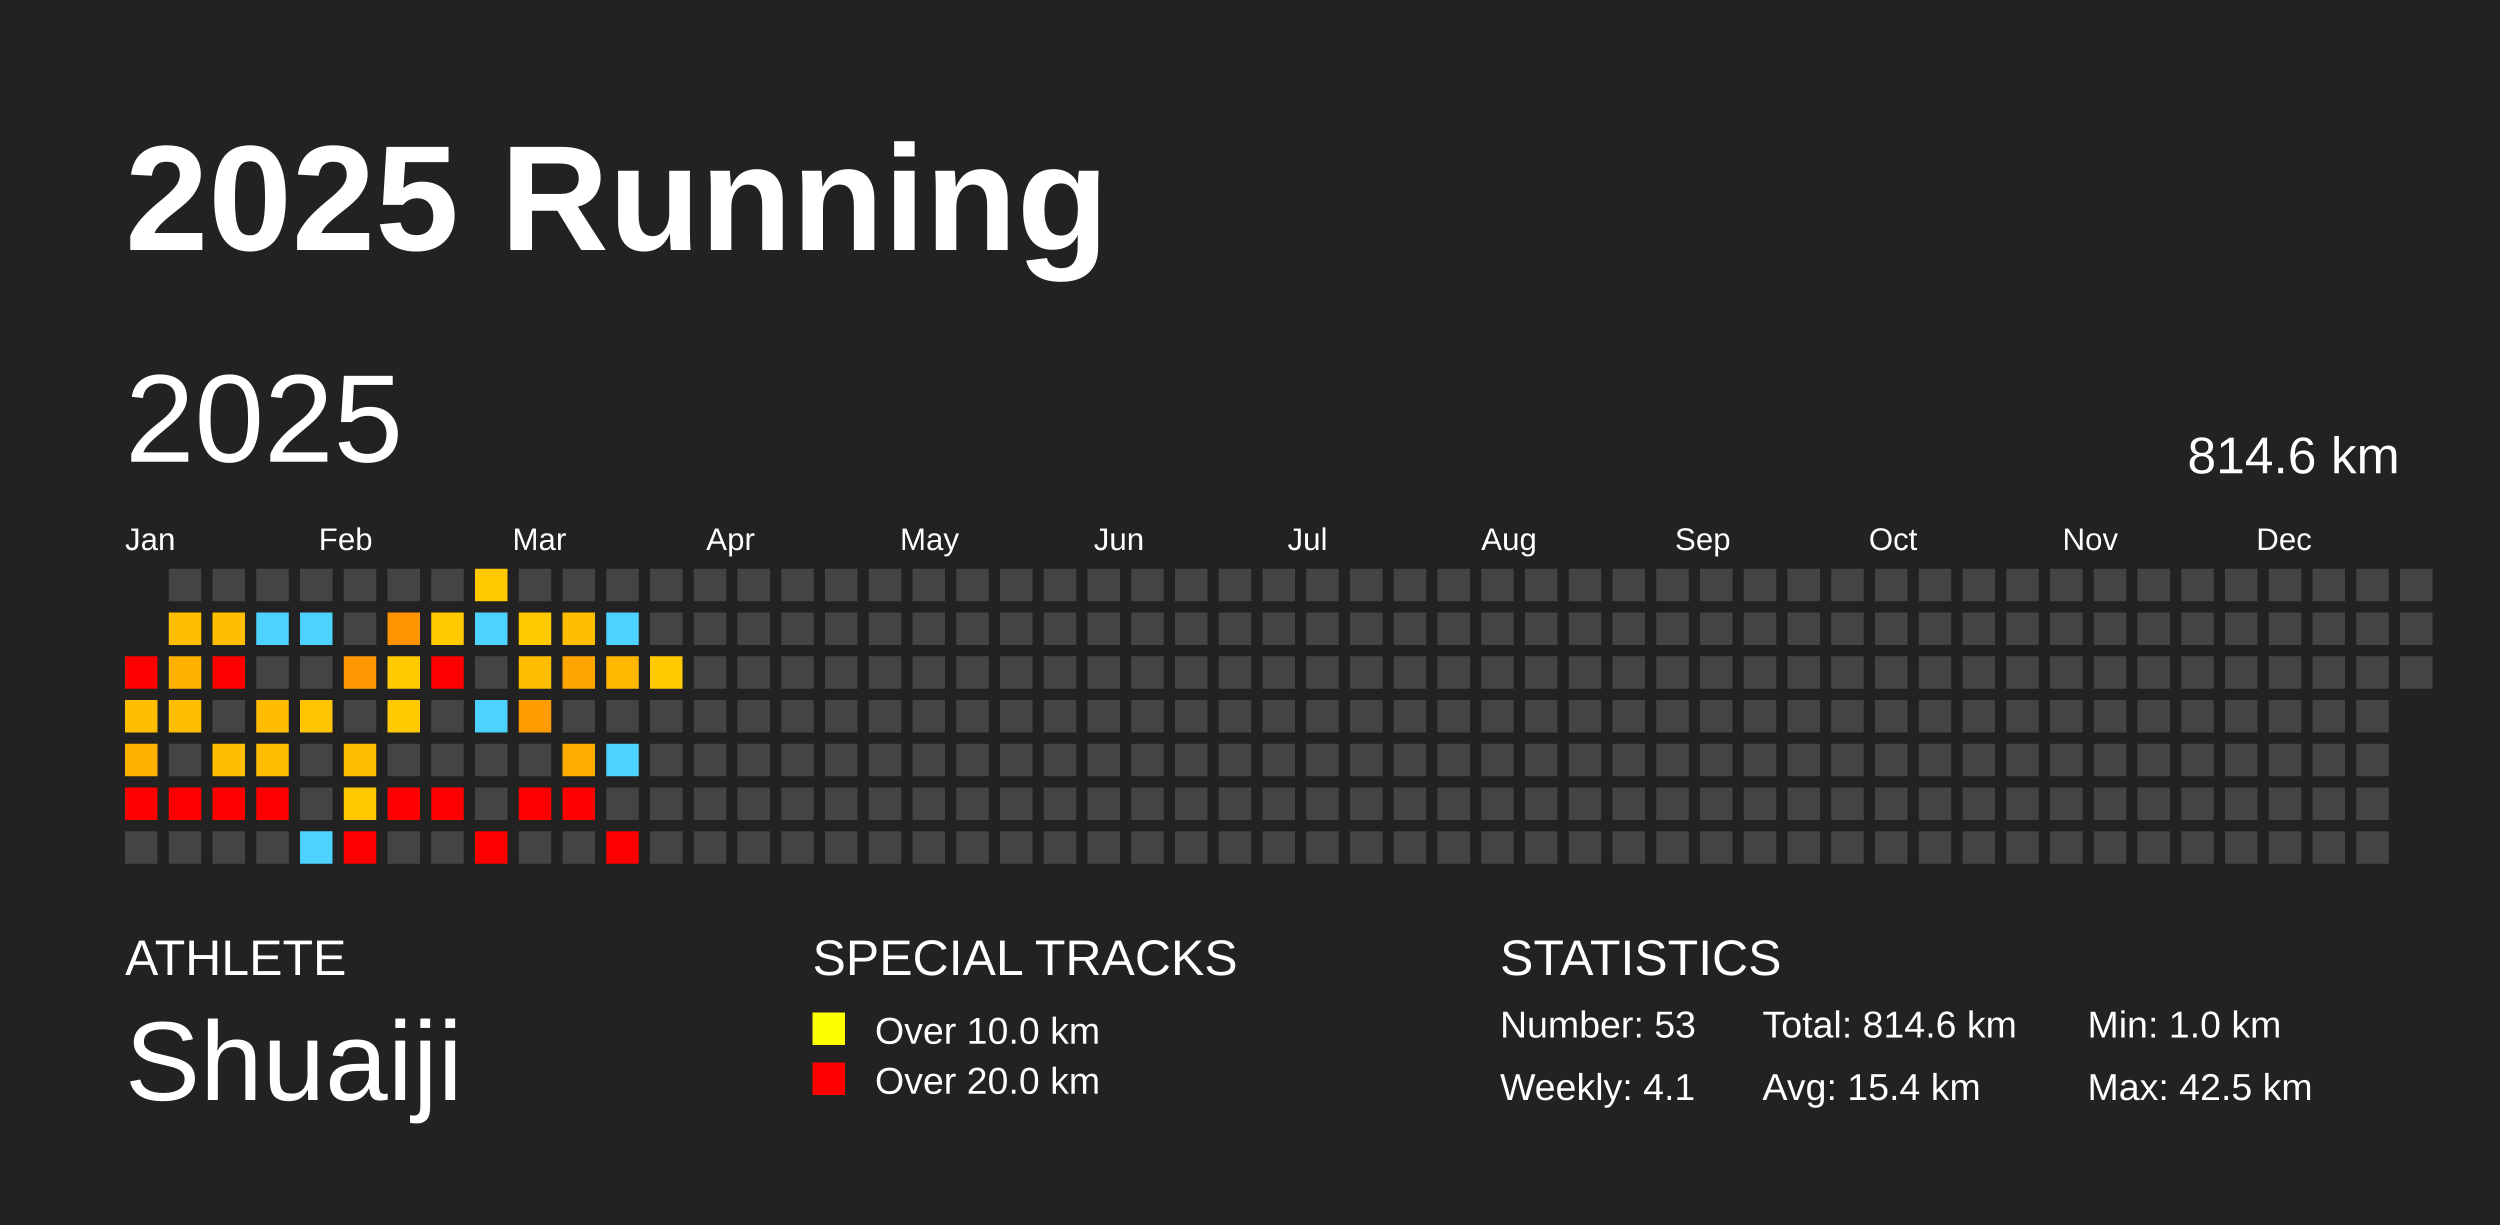
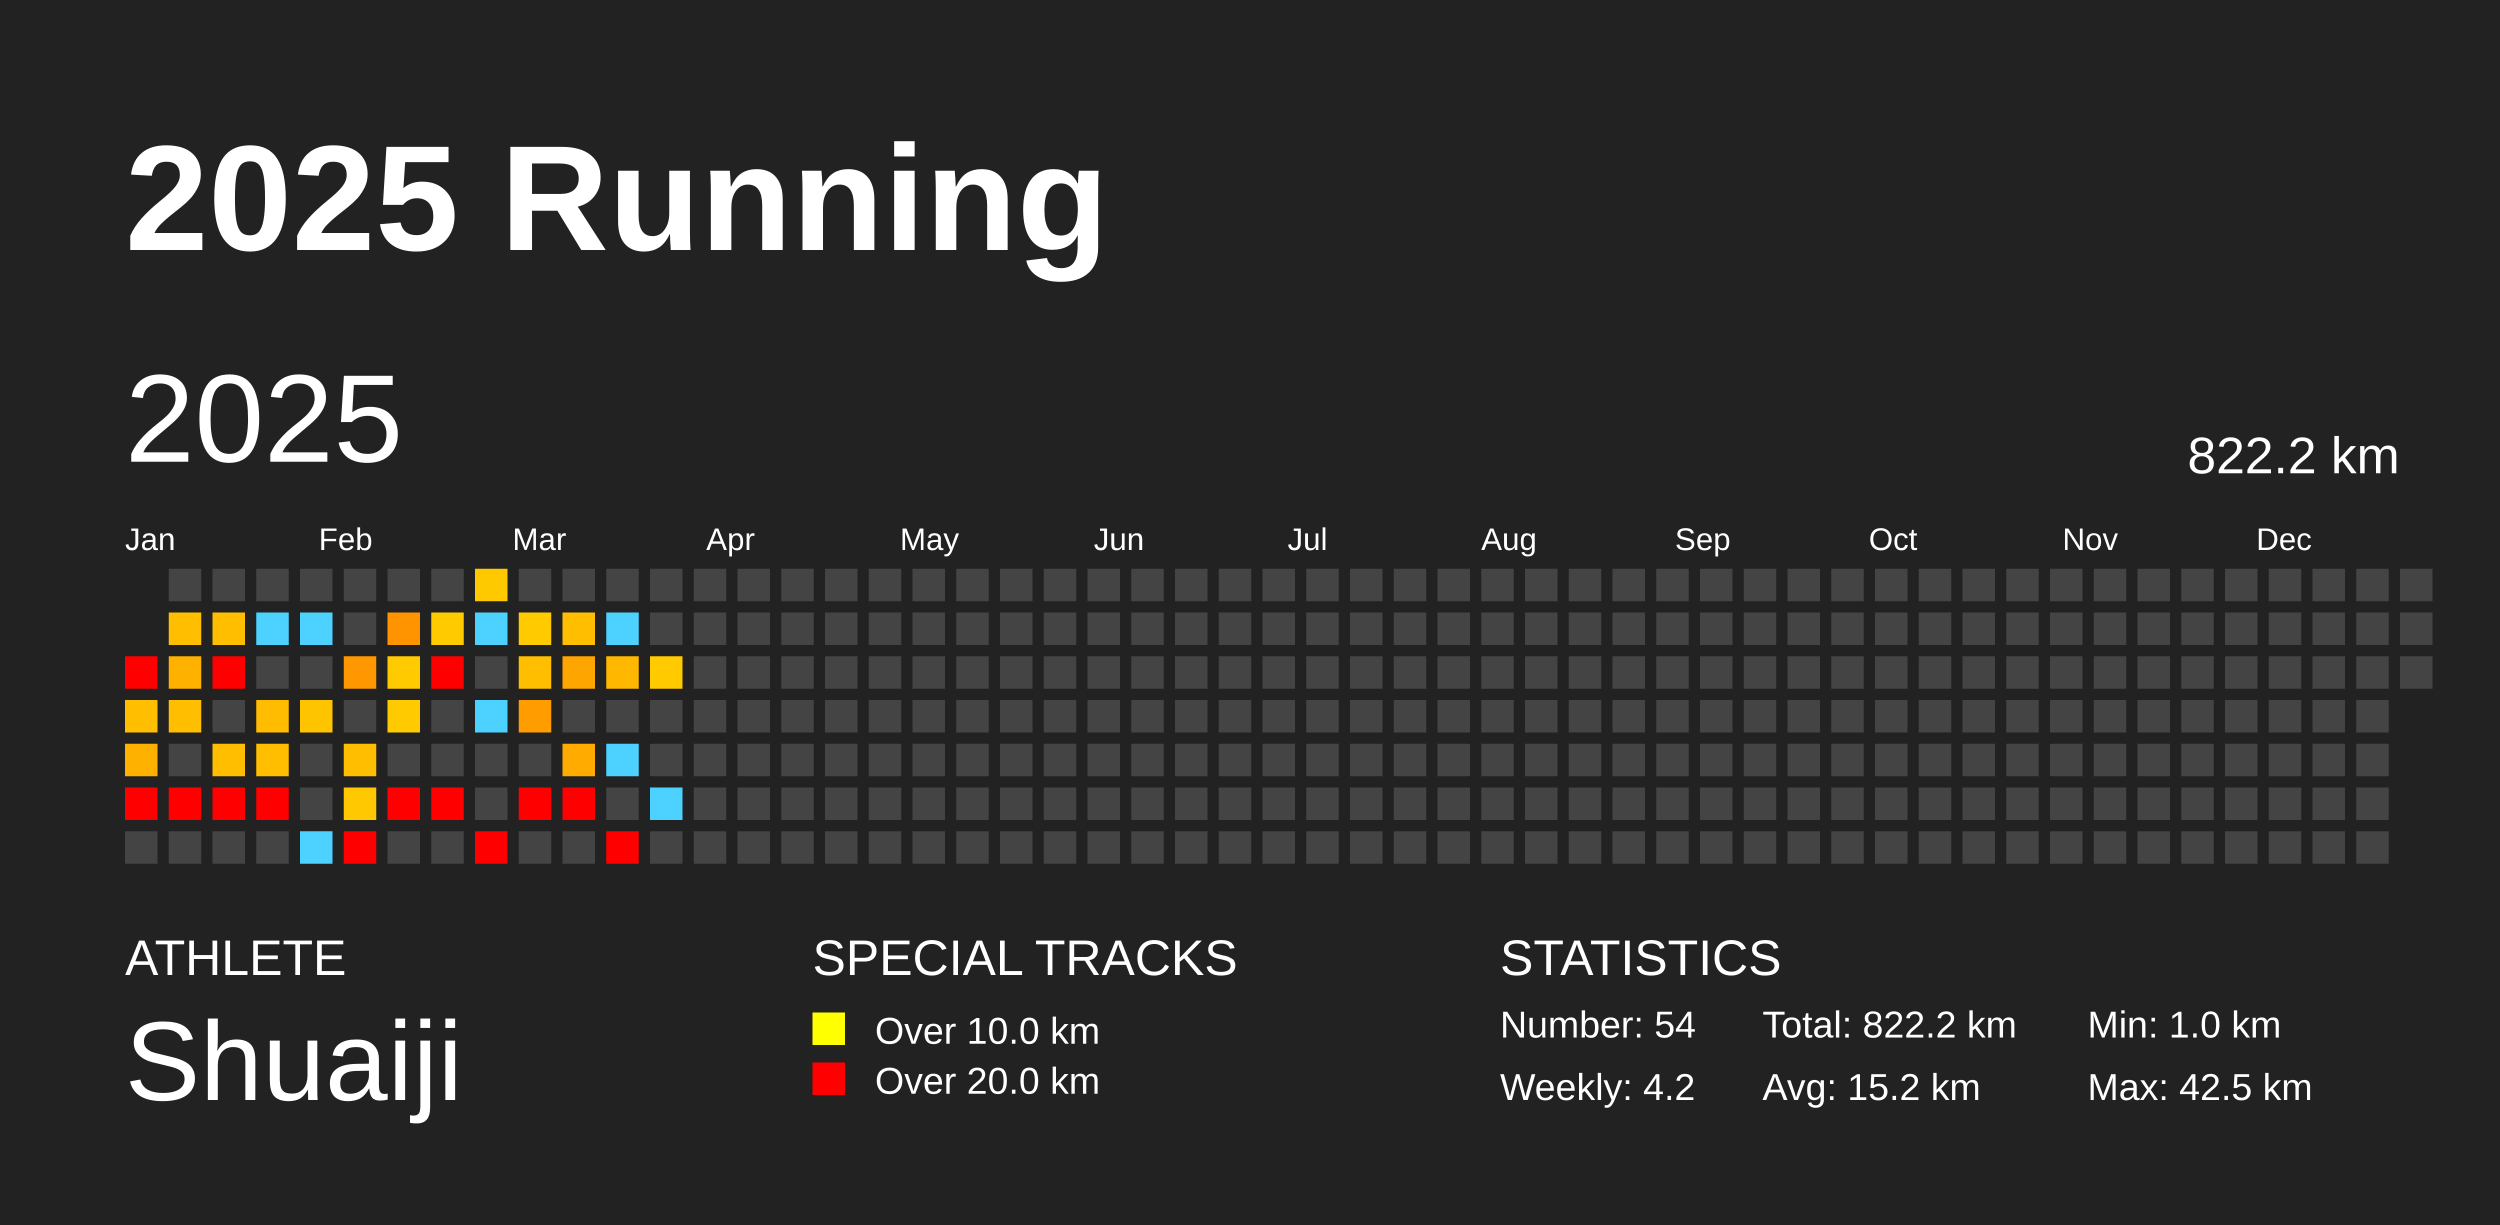
<svg xmlns="http://www.w3.org/2000/svg" baseProfile="full" height="98mm" version="1.1" viewBox="0,0,200,98" width="200mm">
  <defs />
  <rect fill="#222222" height="98" width="200" x="0" y="0" />
  <text fill="#FFFFFF" style="font-size:12px; font-family:Arial; font-weight:bold;" x="10" y="20">2025 Running</text>
  <text fill="#FFFFFF" style="font-size:4px; font-family:Arial" x="10" y="78">ATHLETE</text>
  <text fill="#FFFFFF" style="font-size:9px; font-family:Arial" x="10" y="88">Shuaiji</text>
  <text fill="#FFFFFF" style="font-size:4px; font-family:Arial" x="65" y="78">SPECIAL TRACKS</text>
  <rect fill="yellow" height="2.6" width="2.6" x="65" y="81" />
  <text fill="#FFFFFF" style="font-size:3px; font-family:Arial" x="70" y="83.5">Over 10.0 km</text>
  <rect fill="red" height="2.6" width="2.6" x="65" y="85" />
  <text fill="#FFFFFF" style="font-size:3px; font-family:Arial" x="70" y="87.5">Over 20.0 km</text>
  <text fill="#FFFFFF" style="font-size:4px; font-family:Arial" x="120" y="78">STATISTICS</text>
-   <text fill="#FFFFFF" style="font-size:3px; font-family:Arial" x="120" y="83">Number: 53</text>
-   <text fill="#FFFFFF" style="font-size:3px; font-family:Arial" x="120" y="88">Weekly: 4.1</text>
-   <text fill="#FFFFFF" style="font-size:3px; font-family:Arial" x="141" y="83">Total: 814.6 km</text>
-   <text fill="#FFFFFF" style="font-size:3px; font-family:Arial" x="141" y="88">Avg: 15.4 km</text>
+   <text fill="#FFFFFF" style="font-size:3px; font-family:Arial" x="120" y="83">Number: 54</text>
+   <text fill="#FFFFFF" style="font-size:3px; font-family:Arial" x="120" y="88">Weekly: 4.2</text>
+   <text fill="#FFFFFF" style="font-size:3px; font-family:Arial" x="141" y="83">Total: 822.2 km</text>
+   <text fill="#FFFFFF" style="font-size:3px; font-family:Arial" x="141" y="88">Avg: 15.2 km</text>
  <text fill="#FFFFFF" style="font-size:3px; font-family:Arial" x="167" y="83">Min: 1.0 km</text>
  <text fill="#FFFFFF" style="font-size:3px; font-family:Arial" x="167" y="88">Max: 42.5 km</text>
  <text dominant-baseline="hanging" fill="#FFFFFF" style="font-size:10.0px; font-family:Arial;" x="10" y="30">2025</text>
-   <text dominant-baseline="hanging" fill="#FFFFFF" style="font-size:4.125px; font-family:Arial;" x="175" y="35">814.6 km</text>
+   <text dominant-baseline="hanging" fill="#FFFFFF" style="font-size:4.125px; font-family:Arial;" x="175" y="35">822.2 km</text>
  <text fill="#FFFFFF" style="font-size:2.5px; font-family:Arial" x="10.0" y="44">Jan</text>
  <text fill="#FFFFFF" style="font-size:2.5px; font-family:Arial" x="25.5" y="44">Feb</text>
  <text fill="#FFFFFF" style="font-size:2.5px; font-family:Arial" x="41.0" y="44">Mar</text>
  <text fill="#FFFFFF" style="font-size:2.5px; font-family:Arial" x="56.5" y="44">Apr</text>
  <text fill="#FFFFFF" style="font-size:2.5px; font-family:Arial" x="72.0" y="44">May</text>
  <text fill="#FFFFFF" style="font-size:2.5px; font-family:Arial" x="87.5" y="44">Jun</text>
  <text fill="#FFFFFF" style="font-size:2.5px; font-family:Arial" x="103.0" y="44">Jul</text>
  <text fill="#FFFFFF" style="font-size:2.5px; font-family:Arial" x="118.5" y="44">Aug</text>
  <text fill="#FFFFFF" style="font-size:2.5px; font-family:Arial" x="134.0" y="44">Sep</text>
  <text fill="#FFFFFF" style="font-size:2.5px; font-family:Arial" x="149.5" y="44">Oct</text>
  <text fill="#FFFFFF" style="font-size:2.5px; font-family:Arial" x="165.0" y="44">Nov</text>
  <text fill="#FFFFFF" style="font-size:2.5px; font-family:Arial" x="180.5" y="44">Dec</text>
  <rect fill="red" height="2.6" width="2.6" x="10.0" y="52.5" />
  <rect fill="#ffbe00" height="2.6" width="2.6" x="10.0" y="56.0" />
  <rect fill="#ffb100" height="2.6" width="2.6" x="10.0" y="59.5" />
  <rect fill="red" height="2.6" width="2.6" x="10.0" y="63.0" />
  <rect fill="#444444" height="2.6" width="2.6" x="10.0" y="66.5" />
  <rect fill="#444444" height="2.6" width="2.6" x="13.5" y="45.5" />
  <rect fill="#ffbe00" height="2.6" width="2.6" x="13.5" y="49.0" />
  <rect fill="#ffb100" height="2.6" width="2.6" x="13.5" y="52.5" />
  <rect fill="#ffbe00" height="2.6" width="2.6" x="13.5" y="56.0" />
  <rect fill="#444444" height="2.6" width="2.6" x="13.5" y="59.5" />
  <rect fill="red" height="2.6" width="2.6" x="13.5" y="63.0" />
  <rect fill="#444444" height="2.6" width="2.6" x="13.5" y="66.5" />
  <rect fill="#444444" height="2.6" width="2.6" x="17.0" y="45.5" />
  <rect fill="#ffbe00" height="2.6" width="2.6" x="17.0" y="49.0" />
  <rect fill="red" height="2.6" width="2.6" x="17.0" y="52.5" />
  <rect fill="#444444" height="2.6" width="2.6" x="17.0" y="56.0" />
  <rect fill="#ffbe00" height="2.6" width="2.6" x="17.0" y="59.5" />
  <rect fill="red" height="2.6" width="2.6" x="17.0" y="63.0" />
  <rect fill="#444444" height="2.6" width="2.6" x="17.0" y="66.5" />
  <rect fill="#444444" height="2.6" width="2.6" x="20.5" y="45.5" />
  <rect fill="#4dd2ff" height="2.6" width="2.6" x="20.5" y="49.0" />
  <rect fill="#444444" height="2.6" width="2.6" x="20.5" y="52.5" />
  <rect fill="#ffbc00" height="2.6" width="2.6" x="20.5" y="56.0" />
  <rect fill="#ffbe00" height="2.6" width="2.6" x="20.5" y="59.5" />
  <rect fill="red" height="2.6" width="2.6" x="20.5" y="63.0" />
  <rect fill="#444444" height="2.6" width="2.6" x="20.5" y="66.5" />
  <rect fill="#444444" height="2.6" width="2.6" x="24.0" y="45.5" />
  <rect fill="#4dd2ff" height="2.6" width="2.6" x="24.0" y="49.0" />
  <rect fill="#444444" height="2.6" width="2.6" x="24.0" y="52.5" />
  <rect fill="#ffc400" height="2.6" width="2.6" x="24.0" y="56.0" />
  <rect fill="#444444" height="2.6" width="2.6" x="24.0" y="59.5" />
  <rect fill="#444444" height="2.6" width="2.6" x="24.0" y="63.0" />
  <rect fill="#4dd2ff" height="2.6" width="2.6" x="24.0" y="66.5" />
  <rect fill="#444444" height="2.6" width="2.6" x="27.5" y="45.5" />
  <rect fill="#444444" height="2.6" width="2.6" x="27.5" y="49.0" />
  <rect fill="#ff9700" height="2.6" width="2.6" x="27.5" y="52.5" />
  <rect fill="#444444" height="2.6" width="2.6" x="27.5" y="56.0" />
  <rect fill="#ffbe00" height="2.6" width="2.6" x="27.5" y="59.5" />
  <rect fill="#ffc800" height="2.6" width="2.6" x="27.5" y="63.0" />
  <rect fill="red" height="2.6" width="2.6" x="27.5" y="66.5" />
  <rect fill="#444444" height="2.6" width="2.6" x="31.0" y="45.5" />
  <rect fill="#ff9300" height="2.6" width="2.6" x="31.0" y="49.0" />
  <rect fill="#ffca00" height="2.6" width="2.6" x="31.0" y="52.5" />
  <rect fill="#ffca00" height="2.6" width="2.6" x="31.0" y="56.0" />
  <rect fill="#444444" height="2.6" width="2.6" x="31.0" y="59.5" />
  <rect fill="red" height="2.6" width="2.6" x="31.0" y="63.0" />
  <rect fill="#444444" height="2.6" width="2.6" x="31.0" y="66.5" />
  <rect fill="#444444" height="2.6" width="2.6" x="34.5" y="45.5" />
  <rect fill="#ffca00" height="2.6" width="2.6" x="34.5" y="49.0" />
  <rect fill="red" height="2.6" width="2.6" x="34.5" y="52.5" />
  <rect fill="#444444" height="2.6" width="2.6" x="34.5" y="56.0" />
  <rect fill="#444444" height="2.6" width="2.6" x="34.5" y="59.5" />
  <rect fill="red" height="2.6" width="2.6" x="34.5" y="63.0" />
  <rect fill="#444444" height="2.6" width="2.6" x="34.5" y="66.5" />
  <rect fill="#ffc900" height="2.6" width="2.6" x="38.0" y="45.5" />
  <rect fill="#4dd2ff" height="2.6" width="2.6" x="38.0" y="49.0" />
  <rect fill="#444444" height="2.6" width="2.6" x="38.0" y="52.5" />
  <rect fill="#4dd2ff" height="2.6" width="2.6" x="38.0" y="56.0" />
  <rect fill="#444444" height="2.6" width="2.6" x="38.0" y="59.5" />
  <rect fill="#444444" height="2.6" width="2.6" x="38.0" y="63.0" />
  <rect fill="red" height="2.6" width="2.6" x="38.0" y="66.5" />
  <rect fill="#444444" height="2.6" width="2.6" x="41.5" y="45.5" />
  <rect fill="#ffca00" height="2.6" width="2.6" x="41.5" y="49.0" />
  <rect fill="#ffbe00" height="2.6" width="2.6" x="41.5" y="52.5" />
  <rect fill="#ff9c00" height="2.6" width="2.6" x="41.5" y="56.0" />
  <rect fill="#444444" height="2.6" width="2.6" x="41.5" y="59.5" />
  <rect fill="red" height="2.6" width="2.6" x="41.5" y="63.0" />
  <rect fill="#444444" height="2.6" width="2.6" x="41.5" y="66.5" />
  <rect fill="#444444" height="2.6" width="2.6" x="45.0" y="45.5" />
  <rect fill="#ffbe00" height="2.6" width="2.6" x="45.0" y="49.0" />
  <rect fill="#ffa500" height="2.6" width="2.6" x="45.0" y="52.5" />
  <rect fill="#444444" height="2.6" width="2.6" x="45.0" y="56.0" />
  <rect fill="#ffab00" height="2.6" width="2.6" x="45.0" y="59.5" />
  <rect fill="red" height="2.6" width="2.6" x="45.0" y="63.0" />
  <rect fill="#444444" height="2.6" width="2.6" x="45.0" y="66.5" />
  <rect fill="#444444" height="2.6" width="2.6" x="48.5" y="45.5" />
  <rect fill="#4dd2ff" height="2.6" width="2.6" x="48.5" y="49.0" />
  <rect fill="#ffb700" height="2.6" width="2.6" x="48.5" y="52.5" />
  <rect fill="#444444" height="2.6" width="2.6" x="48.5" y="56.0" />
  <rect fill="#4dd2ff" height="2.6" width="2.6" x="48.5" y="59.5" />
  <rect fill="#444444" height="2.6" width="2.6" x="48.5" y="63.0" />
  <rect fill="red" height="2.6" width="2.6" x="48.5" y="66.5" />
  <rect fill="#444444" height="2.6" width="2.6" x="52.0" y="45.5" />
  <rect fill="#444444" height="2.6" width="2.6" x="52.0" y="49.0" />
  <rect fill="#ffca00" height="2.6" width="2.6" x="52.0" y="52.5" />
  <rect fill="#444444" height="2.6" width="2.6" x="52.0" y="56.0" />
  <rect fill="#444444" height="2.6" width="2.6" x="52.0" y="59.5" />
-   <rect fill="#444444" height="2.6" width="2.6" x="52.0" y="63.0" />
+   <rect fill="#4dd2ff" height="2.6" width="2.6" x="52.0" y="63.0" />
  <rect fill="#444444" height="2.6" width="2.6" x="52.0" y="66.5" />
  <rect fill="#444444" height="2.6" width="2.6" x="55.5" y="45.5" />
  <rect fill="#444444" height="2.6" width="2.6" x="55.5" y="49.0" />
  <rect fill="#444444" height="2.6" width="2.6" x="55.5" y="52.5" />
  <rect fill="#444444" height="2.6" width="2.6" x="55.5" y="56.0" />
  <rect fill="#444444" height="2.6" width="2.6" x="55.5" y="59.5" />
  <rect fill="#444444" height="2.6" width="2.6" x="55.5" y="63.0" />
  <rect fill="#444444" height="2.6" width="2.6" x="55.5" y="66.5" />
  <rect fill="#444444" height="2.6" width="2.6" x="59.0" y="45.5" />
  <rect fill="#444444" height="2.6" width="2.6" x="59.0" y="49.0" />
  <rect fill="#444444" height="2.6" width="2.6" x="59.0" y="52.5" />
  <rect fill="#444444" height="2.6" width="2.6" x="59.0" y="56.0" />
  <rect fill="#444444" height="2.6" width="2.6" x="59.0" y="59.5" />
  <rect fill="#444444" height="2.6" width="2.6" x="59.0" y="63.0" />
  <rect fill="#444444" height="2.6" width="2.6" x="59.0" y="66.5" />
  <rect fill="#444444" height="2.6" width="2.6" x="62.5" y="45.5" />
  <rect fill="#444444" height="2.6" width="2.6" x="62.5" y="49.0" />
  <rect fill="#444444" height="2.6" width="2.6" x="62.5" y="52.5" />
  <rect fill="#444444" height="2.6" width="2.6" x="62.5" y="56.0" />
  <rect fill="#444444" height="2.6" width="2.6" x="62.5" y="59.5" />
  <rect fill="#444444" height="2.6" width="2.6" x="62.5" y="63.0" />
  <rect fill="#444444" height="2.6" width="2.6" x="62.5" y="66.5" />
  <rect fill="#444444" height="2.6" width="2.6" x="66.0" y="45.5" />
  <rect fill="#444444" height="2.6" width="2.6" x="66.0" y="49.0" />
  <rect fill="#444444" height="2.6" width="2.6" x="66.0" y="52.5" />
  <rect fill="#444444" height="2.6" width="2.6" x="66.0" y="56.0" />
  <rect fill="#444444" height="2.6" width="2.6" x="66.0" y="59.5" />
  <rect fill="#444444" height="2.6" width="2.6" x="66.0" y="63.0" />
  <rect fill="#444444" height="2.6" width="2.6" x="66.0" y="66.5" />
  <rect fill="#444444" height="2.6" width="2.6" x="69.5" y="45.5" />
  <rect fill="#444444" height="2.6" width="2.6" x="69.5" y="49.0" />
  <rect fill="#444444" height="2.6" width="2.6" x="69.5" y="52.5" />
  <rect fill="#444444" height="2.6" width="2.6" x="69.5" y="56.0" />
  <rect fill="#444444" height="2.6" width="2.6" x="69.5" y="59.5" />
  <rect fill="#444444" height="2.6" width="2.6" x="69.5" y="63.0" />
  <rect fill="#444444" height="2.6" width="2.6" x="69.5" y="66.5" />
  <rect fill="#444444" height="2.6" width="2.6" x="73.0" y="45.5" />
  <rect fill="#444444" height="2.6" width="2.6" x="73.0" y="49.0" />
  <rect fill="#444444" height="2.6" width="2.6" x="73.0" y="52.5" />
  <rect fill="#444444" height="2.6" width="2.6" x="73.0" y="56.0" />
  <rect fill="#444444" height="2.6" width="2.6" x="73.0" y="59.5" />
  <rect fill="#444444" height="2.6" width="2.6" x="73.0" y="63.0" />
  <rect fill="#444444" height="2.6" width="2.6" x="73.0" y="66.5" />
  <rect fill="#444444" height="2.6" width="2.6" x="76.5" y="45.5" />
  <rect fill="#444444" height="2.6" width="2.6" x="76.5" y="49.0" />
  <rect fill="#444444" height="2.6" width="2.6" x="76.5" y="52.5" />
  <rect fill="#444444" height="2.6" width="2.6" x="76.5" y="56.0" />
  <rect fill="#444444" height="2.6" width="2.6" x="76.5" y="59.5" />
  <rect fill="#444444" height="2.6" width="2.6" x="76.5" y="63.0" />
  <rect fill="#444444" height="2.6" width="2.6" x="76.5" y="66.5" />
  <rect fill="#444444" height="2.6" width="2.6" x="80.0" y="45.5" />
  <rect fill="#444444" height="2.6" width="2.6" x="80.0" y="49.0" />
  <rect fill="#444444" height="2.6" width="2.6" x="80.0" y="52.5" />
  <rect fill="#444444" height="2.6" width="2.6" x="80.0" y="56.0" />
  <rect fill="#444444" height="2.6" width="2.6" x="80.0" y="59.5" />
  <rect fill="#444444" height="2.6" width="2.6" x="80.0" y="63.0" />
  <rect fill="#444444" height="2.6" width="2.6" x="80.0" y="66.5" />
  <rect fill="#444444" height="2.6" width="2.6" x="83.5" y="45.5" />
  <rect fill="#444444" height="2.6" width="2.6" x="83.5" y="49.0" />
  <rect fill="#444444" height="2.6" width="2.6" x="83.5" y="52.5" />
  <rect fill="#444444" height="2.6" width="2.6" x="83.5" y="56.0" />
  <rect fill="#444444" height="2.6" width="2.6" x="83.5" y="59.5" />
  <rect fill="#444444" height="2.6" width="2.6" x="83.5" y="63.0" />
  <rect fill="#444444" height="2.6" width="2.6" x="83.5" y="66.5" />
  <rect fill="#444444" height="2.6" width="2.6" x="87.0" y="45.5" />
  <rect fill="#444444" height="2.6" width="2.6" x="87.0" y="49.0" />
  <rect fill="#444444" height="2.6" width="2.6" x="87.0" y="52.5" />
  <rect fill="#444444" height="2.6" width="2.6" x="87.0" y="56.0" />
  <rect fill="#444444" height="2.6" width="2.6" x="87.0" y="59.5" />
  <rect fill="#444444" height="2.6" width="2.6" x="87.0" y="63.0" />
  <rect fill="#444444" height="2.6" width="2.6" x="87.0" y="66.5" />
  <rect fill="#444444" height="2.6" width="2.6" x="90.5" y="45.5" />
  <rect fill="#444444" height="2.6" width="2.6" x="90.5" y="49.0" />
  <rect fill="#444444" height="2.6" width="2.6" x="90.5" y="52.5" />
  <rect fill="#444444" height="2.6" width="2.6" x="90.5" y="56.0" />
  <rect fill="#444444" height="2.6" width="2.6" x="90.5" y="59.5" />
  <rect fill="#444444" height="2.6" width="2.6" x="90.5" y="63.0" />
  <rect fill="#444444" height="2.6" width="2.6" x="90.5" y="66.5" />
  <rect fill="#444444" height="2.6" width="2.6" x="94.0" y="45.5" />
  <rect fill="#444444" height="2.6" width="2.6" x="94.0" y="49.0" />
  <rect fill="#444444" height="2.6" width="2.6" x="94.0" y="52.5" />
  <rect fill="#444444" height="2.6" width="2.6" x="94.0" y="56.0" />
  <rect fill="#444444" height="2.6" width="2.6" x="94.0" y="59.5" />
  <rect fill="#444444" height="2.6" width="2.6" x="94.0" y="63.0" />
  <rect fill="#444444" height="2.6" width="2.6" x="94.0" y="66.5" />
  <rect fill="#444444" height="2.6" width="2.6" x="97.5" y="45.5" />
  <rect fill="#444444" height="2.6" width="2.6" x="97.5" y="49.0" />
  <rect fill="#444444" height="2.6" width="2.6" x="97.5" y="52.5" />
  <rect fill="#444444" height="2.6" width="2.6" x="97.5" y="56.0" />
  <rect fill="#444444" height="2.6" width="2.6" x="97.5" y="59.5" />
  <rect fill="#444444" height="2.6" width="2.6" x="97.5" y="63.0" />
  <rect fill="#444444" height="2.6" width="2.6" x="97.5" y="66.5" />
  <rect fill="#444444" height="2.6" width="2.6" x="101.0" y="45.5" />
  <rect fill="#444444" height="2.6" width="2.6" x="101.0" y="49.0" />
  <rect fill="#444444" height="2.6" width="2.6" x="101.0" y="52.5" />
  <rect fill="#444444" height="2.6" width="2.6" x="101.0" y="56.0" />
  <rect fill="#444444" height="2.6" width="2.6" x="101.0" y="59.5" />
  <rect fill="#444444" height="2.6" width="2.6" x="101.0" y="63.0" />
  <rect fill="#444444" height="2.6" width="2.6" x="101.0" y="66.5" />
  <rect fill="#444444" height="2.6" width="2.6" x="104.5" y="45.5" />
  <rect fill="#444444" height="2.6" width="2.6" x="104.5" y="49.0" />
  <rect fill="#444444" height="2.6" width="2.6" x="104.5" y="52.5" />
  <rect fill="#444444" height="2.6" width="2.6" x="104.5" y="56.0" />
  <rect fill="#444444" height="2.6" width="2.6" x="104.5" y="59.5" />
  <rect fill="#444444" height="2.6" width="2.6" x="104.5" y="63.0" />
  <rect fill="#444444" height="2.6" width="2.6" x="104.5" y="66.5" />
  <rect fill="#444444" height="2.6" width="2.6" x="108.0" y="45.5" />
  <rect fill="#444444" height="2.6" width="2.6" x="108.0" y="49.0" />
  <rect fill="#444444" height="2.6" width="2.6" x="108.0" y="52.5" />
  <rect fill="#444444" height="2.6" width="2.6" x="108.0" y="56.0" />
  <rect fill="#444444" height="2.6" width="2.6" x="108.0" y="59.5" />
  <rect fill="#444444" height="2.6" width="2.6" x="108.0" y="63.0" />
  <rect fill="#444444" height="2.6" width="2.6" x="108.0" y="66.5" />
  <rect fill="#444444" height="2.6" width="2.6" x="111.5" y="45.5" />
  <rect fill="#444444" height="2.6" width="2.6" x="111.5" y="49.0" />
  <rect fill="#444444" height="2.6" width="2.6" x="111.5" y="52.5" />
  <rect fill="#444444" height="2.6" width="2.6" x="111.5" y="56.0" />
  <rect fill="#444444" height="2.6" width="2.6" x="111.5" y="59.5" />
  <rect fill="#444444" height="2.6" width="2.6" x="111.5" y="63.0" />
  <rect fill="#444444" height="2.6" width="2.6" x="111.5" y="66.5" />
  <rect fill="#444444" height="2.6" width="2.6" x="115.0" y="45.5" />
  <rect fill="#444444" height="2.6" width="2.6" x="115.0" y="49.0" />
  <rect fill="#444444" height="2.6" width="2.6" x="115.0" y="52.5" />
  <rect fill="#444444" height="2.6" width="2.6" x="115.0" y="56.0" />
  <rect fill="#444444" height="2.6" width="2.6" x="115.0" y="59.5" />
  <rect fill="#444444" height="2.6" width="2.6" x="115.0" y="63.0" />
  <rect fill="#444444" height="2.6" width="2.6" x="115.0" y="66.5" />
  <rect fill="#444444" height="2.6" width="2.6" x="118.5" y="45.5" />
  <rect fill="#444444" height="2.6" width="2.6" x="118.5" y="49.0" />
  <rect fill="#444444" height="2.6" width="2.6" x="118.5" y="52.5" />
  <rect fill="#444444" height="2.6" width="2.6" x="118.5" y="56.0" />
  <rect fill="#444444" height="2.6" width="2.6" x="118.5" y="59.5" />
  <rect fill="#444444" height="2.6" width="2.6" x="118.5" y="63.0" />
  <rect fill="#444444" height="2.6" width="2.6" x="118.5" y="66.5" />
  <rect fill="#444444" height="2.6" width="2.6" x="122.0" y="45.5" />
  <rect fill="#444444" height="2.6" width="2.6" x="122.0" y="49.0" />
  <rect fill="#444444" height="2.6" width="2.6" x="122.0" y="52.5" />
  <rect fill="#444444" height="2.6" width="2.6" x="122.0" y="56.0" />
  <rect fill="#444444" height="2.6" width="2.6" x="122.0" y="59.5" />
  <rect fill="#444444" height="2.6" width="2.6" x="122.0" y="63.0" />
  <rect fill="#444444" height="2.6" width="2.6" x="122.0" y="66.5" />
  <rect fill="#444444" height="2.6" width="2.6" x="125.5" y="45.5" />
  <rect fill="#444444" height="2.6" width="2.6" x="125.5" y="49.0" />
  <rect fill="#444444" height="2.6" width="2.6" x="125.5" y="52.5" />
  <rect fill="#444444" height="2.6" width="2.6" x="125.5" y="56.0" />
  <rect fill="#444444" height="2.6" width="2.6" x="125.5" y="59.5" />
  <rect fill="#444444" height="2.6" width="2.6" x="125.5" y="63.0" />
  <rect fill="#444444" height="2.6" width="2.6" x="125.5" y="66.5" />
  <rect fill="#444444" height="2.6" width="2.6" x="129.0" y="45.5" />
  <rect fill="#444444" height="2.6" width="2.6" x="129.0" y="49.0" />
  <rect fill="#444444" height="2.6" width="2.6" x="129.0" y="52.5" />
  <rect fill="#444444" height="2.6" width="2.6" x="129.0" y="56.0" />
  <rect fill="#444444" height="2.6" width="2.6" x="129.0" y="59.5" />
  <rect fill="#444444" height="2.6" width="2.6" x="129.0" y="63.0" />
  <rect fill="#444444" height="2.6" width="2.6" x="129.0" y="66.5" />
  <rect fill="#444444" height="2.6" width="2.6" x="132.5" y="45.5" />
  <rect fill="#444444" height="2.6" width="2.6" x="132.5" y="49.0" />
  <rect fill="#444444" height="2.6" width="2.6" x="132.5" y="52.5" />
  <rect fill="#444444" height="2.6" width="2.6" x="132.5" y="56.0" />
  <rect fill="#444444" height="2.6" width="2.6" x="132.5" y="59.5" />
  <rect fill="#444444" height="2.6" width="2.6" x="132.5" y="63.0" />
  <rect fill="#444444" height="2.6" width="2.6" x="132.5" y="66.5" />
  <rect fill="#444444" height="2.6" width="2.6" x="136.0" y="45.5" />
  <rect fill="#444444" height="2.6" width="2.6" x="136.0" y="49.0" />
  <rect fill="#444444" height="2.6" width="2.6" x="136.0" y="52.5" />
  <rect fill="#444444" height="2.6" width="2.6" x="136.0" y="56.0" />
  <rect fill="#444444" height="2.6" width="2.6" x="136.0" y="59.5" />
  <rect fill="#444444" height="2.6" width="2.6" x="136.0" y="63.0" />
  <rect fill="#444444" height="2.6" width="2.6" x="136.0" y="66.5" />
  <rect fill="#444444" height="2.6" width="2.6" x="139.5" y="45.5" />
  <rect fill="#444444" height="2.6" width="2.6" x="139.5" y="49.0" />
  <rect fill="#444444" height="2.6" width="2.6" x="139.5" y="52.5" />
  <rect fill="#444444" height="2.6" width="2.6" x="139.5" y="56.0" />
  <rect fill="#444444" height="2.6" width="2.6" x="139.5" y="59.5" />
  <rect fill="#444444" height="2.6" width="2.6" x="139.5" y="63.0" />
  <rect fill="#444444" height="2.6" width="2.6" x="139.5" y="66.5" />
  <rect fill="#444444" height="2.6" width="2.6" x="143.0" y="45.5" />
  <rect fill="#444444" height="2.6" width="2.6" x="143.0" y="49.0" />
  <rect fill="#444444" height="2.6" width="2.6" x="143.0" y="52.5" />
  <rect fill="#444444" height="2.6" width="2.6" x="143.0" y="56.0" />
  <rect fill="#444444" height="2.6" width="2.6" x="143.0" y="59.5" />
  <rect fill="#444444" height="2.6" width="2.6" x="143.0" y="63.0" />
  <rect fill="#444444" height="2.6" width="2.6" x="143.0" y="66.5" />
  <rect fill="#444444" height="2.6" width="2.6" x="146.5" y="45.5" />
  <rect fill="#444444" height="2.6" width="2.6" x="146.5" y="49.0" />
  <rect fill="#444444" height="2.6" width="2.6" x="146.5" y="52.5" />
  <rect fill="#444444" height="2.6" width="2.6" x="146.5" y="56.0" />
  <rect fill="#444444" height="2.6" width="2.6" x="146.5" y="59.5" />
  <rect fill="#444444" height="2.6" width="2.6" x="146.5" y="63.0" />
  <rect fill="#444444" height="2.6" width="2.6" x="146.5" y="66.5" />
  <rect fill="#444444" height="2.6" width="2.6" x="150.0" y="45.5" />
  <rect fill="#444444" height="2.6" width="2.6" x="150.0" y="49.0" />
  <rect fill="#444444" height="2.6" width="2.6" x="150.0" y="52.5" />
  <rect fill="#444444" height="2.6" width="2.6" x="150.0" y="56.0" />
  <rect fill="#444444" height="2.6" width="2.6" x="150.0" y="59.5" />
  <rect fill="#444444" height="2.6" width="2.6" x="150.0" y="63.0" />
  <rect fill="#444444" height="2.6" width="2.6" x="150.0" y="66.5" />
  <rect fill="#444444" height="2.6" width="2.6" x="153.5" y="45.5" />
  <rect fill="#444444" height="2.6" width="2.6" x="153.5" y="49.0" />
  <rect fill="#444444" height="2.6" width="2.6" x="153.5" y="52.5" />
  <rect fill="#444444" height="2.6" width="2.6" x="153.5" y="56.0" />
  <rect fill="#444444" height="2.6" width="2.6" x="153.5" y="59.5" />
  <rect fill="#444444" height="2.6" width="2.6" x="153.5" y="63.0" />
  <rect fill="#444444" height="2.6" width="2.6" x="153.5" y="66.5" />
  <rect fill="#444444" height="2.6" width="2.6" x="157.0" y="45.5" />
  <rect fill="#444444" height="2.6" width="2.6" x="157.0" y="49.0" />
  <rect fill="#444444" height="2.6" width="2.6" x="157.0" y="52.5" />
  <rect fill="#444444" height="2.6" width="2.6" x="157.0" y="56.0" />
  <rect fill="#444444" height="2.6" width="2.6" x="157.0" y="59.5" />
  <rect fill="#444444" height="2.6" width="2.6" x="157.0" y="63.0" />
  <rect fill="#444444" height="2.6" width="2.6" x="157.0" y="66.5" />
  <rect fill="#444444" height="2.6" width="2.6" x="160.5" y="45.5" />
  <rect fill="#444444" height="2.6" width="2.6" x="160.5" y="49.0" />
  <rect fill="#444444" height="2.6" width="2.6" x="160.5" y="52.5" />
  <rect fill="#444444" height="2.6" width="2.6" x="160.5" y="56.0" />
  <rect fill="#444444" height="2.6" width="2.6" x="160.5" y="59.5" />
  <rect fill="#444444" height="2.6" width="2.6" x="160.5" y="63.0" />
  <rect fill="#444444" height="2.6" width="2.6" x="160.5" y="66.5" />
  <rect fill="#444444" height="2.6" width="2.6" x="164.0" y="45.5" />
  <rect fill="#444444" height="2.6" width="2.6" x="164.0" y="49.0" />
  <rect fill="#444444" height="2.6" width="2.6" x="164.0" y="52.5" />
  <rect fill="#444444" height="2.6" width="2.6" x="164.0" y="56.0" />
  <rect fill="#444444" height="2.6" width="2.6" x="164.0" y="59.5" />
  <rect fill="#444444" height="2.6" width="2.6" x="164.0" y="63.0" />
  <rect fill="#444444" height="2.6" width="2.6" x="164.0" y="66.5" />
  <rect fill="#444444" height="2.6" width="2.6" x="167.5" y="45.5" />
  <rect fill="#444444" height="2.6" width="2.6" x="167.5" y="49.0" />
  <rect fill="#444444" height="2.6" width="2.6" x="167.5" y="52.5" />
  <rect fill="#444444" height="2.6" width="2.6" x="167.5" y="56.0" />
  <rect fill="#444444" height="2.6" width="2.6" x="167.5" y="59.5" />
  <rect fill="#444444" height="2.6" width="2.6" x="167.5" y="63.0" />
  <rect fill="#444444" height="2.6" width="2.6" x="167.5" y="66.5" />
  <rect fill="#444444" height="2.6" width="2.6" x="171.0" y="45.5" />
  <rect fill="#444444" height="2.6" width="2.6" x="171.0" y="49.0" />
  <rect fill="#444444" height="2.6" width="2.6" x="171.0" y="52.5" />
  <rect fill="#444444" height="2.6" width="2.6" x="171.0" y="56.0" />
  <rect fill="#444444" height="2.6" width="2.6" x="171.0" y="59.5" />
  <rect fill="#444444" height="2.6" width="2.6" x="171.0" y="63.0" />
  <rect fill="#444444" height="2.6" width="2.6" x="171.0" y="66.5" />
  <rect fill="#444444" height="2.6" width="2.6" x="174.5" y="45.5" />
  <rect fill="#444444" height="2.6" width="2.6" x="174.5" y="49.0" />
  <rect fill="#444444" height="2.6" width="2.6" x="174.5" y="52.5" />
  <rect fill="#444444" height="2.6" width="2.6" x="174.5" y="56.0" />
  <rect fill="#444444" height="2.6" width="2.6" x="174.5" y="59.5" />
  <rect fill="#444444" height="2.6" width="2.6" x="174.5" y="63.0" />
  <rect fill="#444444" height="2.6" width="2.6" x="174.5" y="66.5" />
  <rect fill="#444444" height="2.6" width="2.6" x="178.0" y="45.5" />
  <rect fill="#444444" height="2.6" width="2.6" x="178.0" y="49.0" />
  <rect fill="#444444" height="2.6" width="2.6" x="178.0" y="52.5" />
  <rect fill="#444444" height="2.6" width="2.6" x="178.0" y="56.0" />
  <rect fill="#444444" height="2.6" width="2.6" x="178.0" y="59.5" />
  <rect fill="#444444" height="2.6" width="2.6" x="178.0" y="63.0" />
  <rect fill="#444444" height="2.6" width="2.6" x="178.0" y="66.5" />
  <rect fill="#444444" height="2.6" width="2.6" x="181.5" y="45.5" />
  <rect fill="#444444" height="2.6" width="2.6" x="181.5" y="49.0" />
  <rect fill="#444444" height="2.6" width="2.6" x="181.5" y="52.5" />
  <rect fill="#444444" height="2.6" width="2.6" x="181.5" y="56.0" />
  <rect fill="#444444" height="2.6" width="2.6" x="181.5" y="59.5" />
  <rect fill="#444444" height="2.6" width="2.6" x="181.5" y="63.0" />
  <rect fill="#444444" height="2.6" width="2.6" x="181.5" y="66.5" />
  <rect fill="#444444" height="2.6" width="2.6" x="185.0" y="45.5" />
  <rect fill="#444444" height="2.6" width="2.6" x="185.0" y="49.0" />
  <rect fill="#444444" height="2.6" width="2.6" x="185.0" y="52.5" />
  <rect fill="#444444" height="2.6" width="2.6" x="185.0" y="56.0" />
  <rect fill="#444444" height="2.6" width="2.6" x="185.0" y="59.5" />
  <rect fill="#444444" height="2.6" width="2.6" x="185.0" y="63.0" />
  <rect fill="#444444" height="2.6" width="2.6" x="185.0" y="66.5" />
  <rect fill="#444444" height="2.6" width="2.6" x="188.5" y="45.5" />
  <rect fill="#444444" height="2.6" width="2.6" x="188.5" y="49.0" />
  <rect fill="#444444" height="2.6" width="2.6" x="188.5" y="52.5" />
  <rect fill="#444444" height="2.6" width="2.6" x="188.5" y="56.0" />
  <rect fill="#444444" height="2.6" width="2.6" x="188.5" y="59.5" />
  <rect fill="#444444" height="2.6" width="2.6" x="188.5" y="63.0" />
  <rect fill="#444444" height="2.6" width="2.6" x="188.5" y="66.5" />
  <rect fill="#444444" height="2.6" width="2.6" x="192.0" y="45.5" />
  <rect fill="#444444" height="2.6" width="2.6" x="192.0" y="49.0" />
  <rect fill="#444444" height="2.6" width="2.6" x="192.0" y="52.5" />
</svg>
